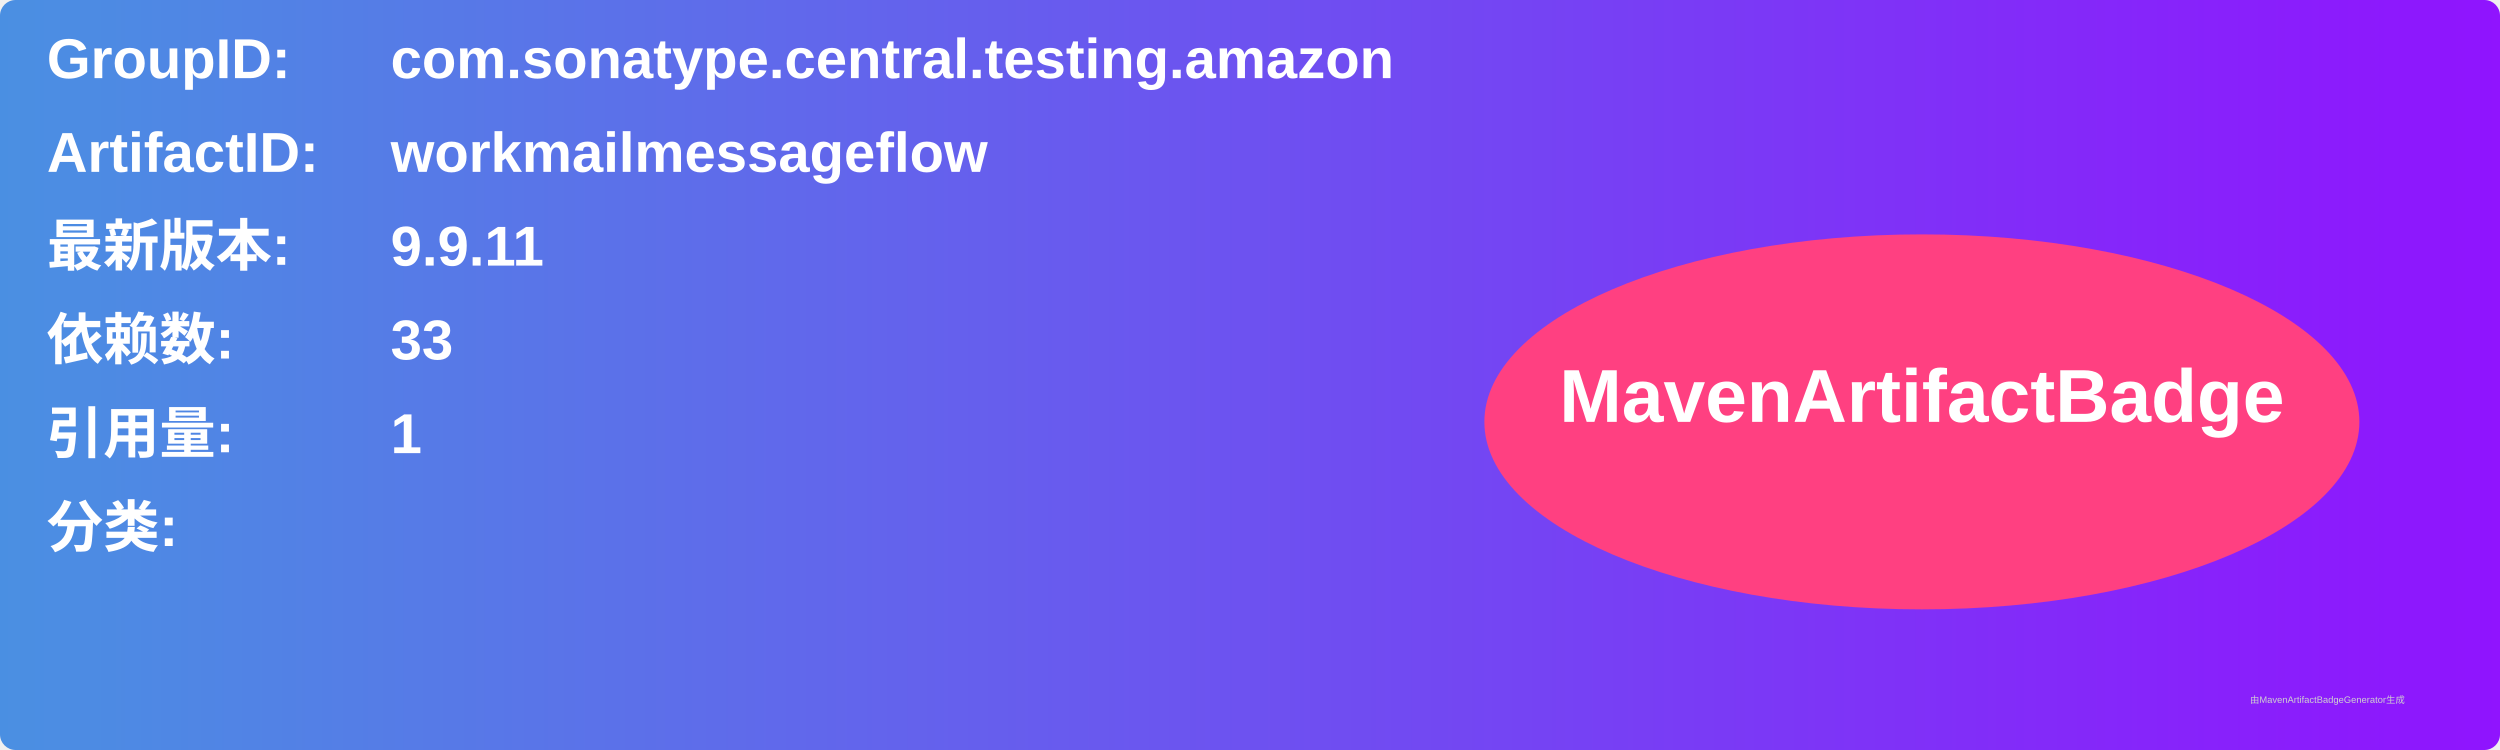
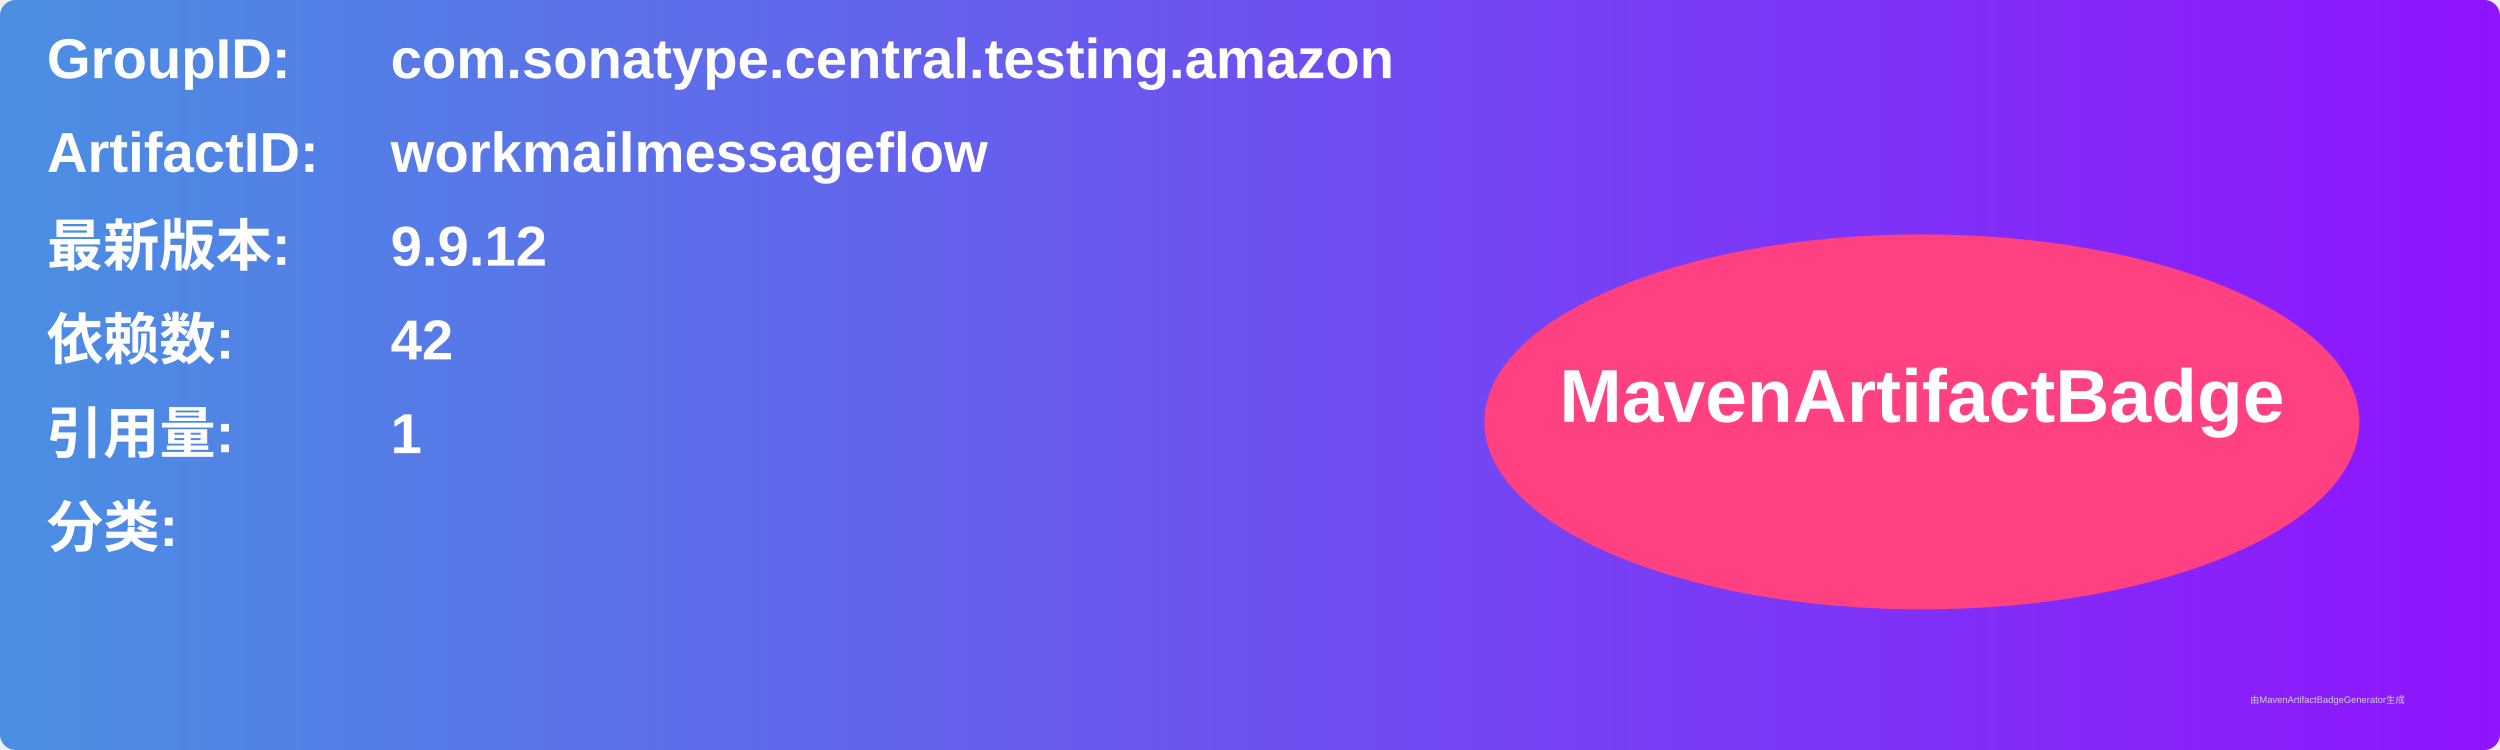
<svg xmlns="http://www.w3.org/2000/svg" width="800" height="240" viewBox="0 0 800 240">
  <linearGradient id="grad" x1="0%" y1="0%" x2="100%" y2="0%">
    <stop offset="0%" stop-color="#4a90e2" />
    <stop offset="100%" stop-color="#9013fe" />
  </linearGradient>
  <rect width="100%" height="100%" rx="5" ry="5" fill="url(#grad)" />
  <g transform="translate(15, 15)">
    <text x="0" y="10" font-family="Arial" font-size="18" fill="white" font-weight="bold" width="260">GroupID:</text>
    <text x="110" y="10" font-family="Arial" font-size="18" fill="white" font-weight="bold" width="460">com.sonatype.central.testing.amazon</text>
    <text x="0" y="40" font-family="Arial" font-size="18" fill="white" font-weight="bold" width="260">ArtifactID:</text>
    <text x="110" y="40" font-family="Arial" font-size="18" fill="white" font-weight="bold" width="460">workmailmessageflow</text>
    <text x="0" y="70" font-family="Arial" font-size="18" fill="white" font-weight="bold">最新版本:</text>
    <text x="110" y="70" font-family="Arial" font-size="18" fill="white" font-weight="bold">
-       <tspan font-weight="bold">9.9.11</tspan>
+       <tspan font-weight="bold">9.9.12</tspan>
    </text>
    <text x="0" y="100" font-family="Arial" font-size="18" fill="white" font-weight="bold">依赖数: </text>
    <text x="110" y="100" font-family="Arial" font-size="18" fill="white">
-       <tspan font-weight="bold">33</tspan>
+       <tspan font-weight="bold">42</tspan>
    </text>
    <text x="0" y="130" font-family="Arial" font-size="18" fill="white" font-weight="bold">引用量: </text>
    <text x="110" y="130" font-family="Arial" font-size="18" fill="white">
      <tspan font-weight="bold">1</tspan>
    </text>
    <text x="0" y="160" font-family="Arial" font-size="18" fill="white" font-weight="bold">分类:</text>
    <text x="10" y="190" font-family="Arial" font-size="10" fill="white">
      <tspan font-weight="bold" />
    </text>
    <ellipse cx="600" cy="120" rx="140" ry="60" fill="#ff4081" />
    <text x="600" y="120" text-anchor="middle" font-family="Arial" font-size="24" fill="white" font-weight="bold">MavenArtifactBadge</text>
  </g>
  <text x="720" y="225" font-family="Arial" font-size="3" fill="#d0d0d0">由MavenArtifactBadgeGenerator生成</text>
</svg>
